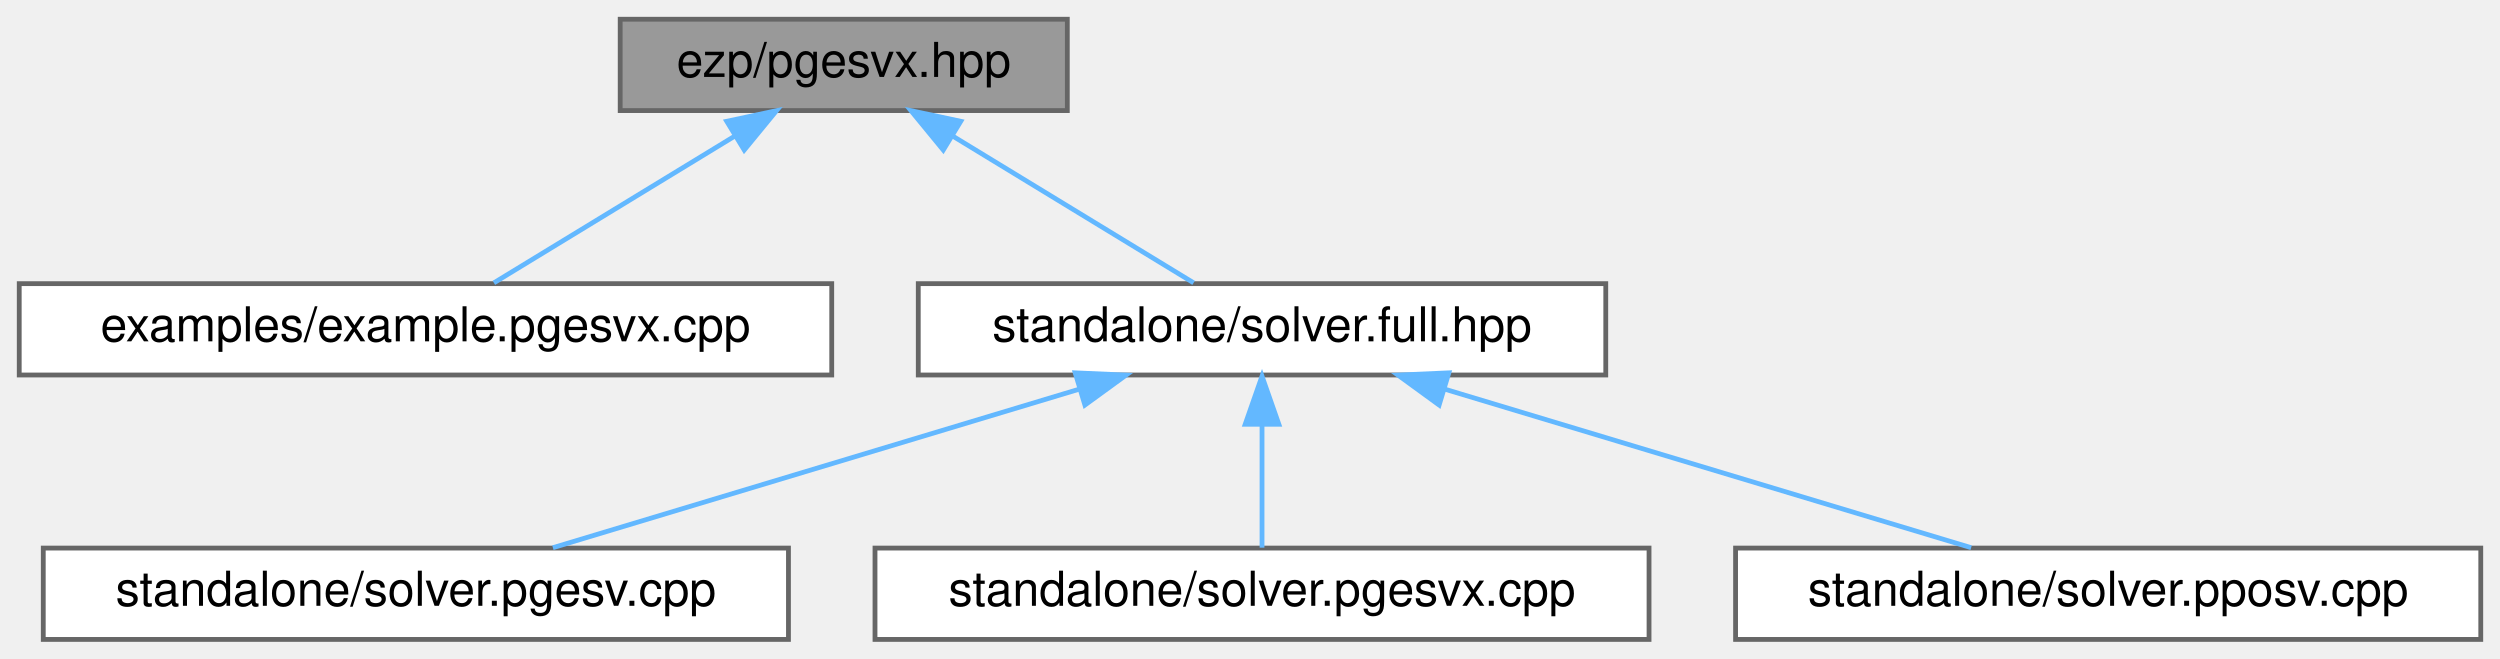
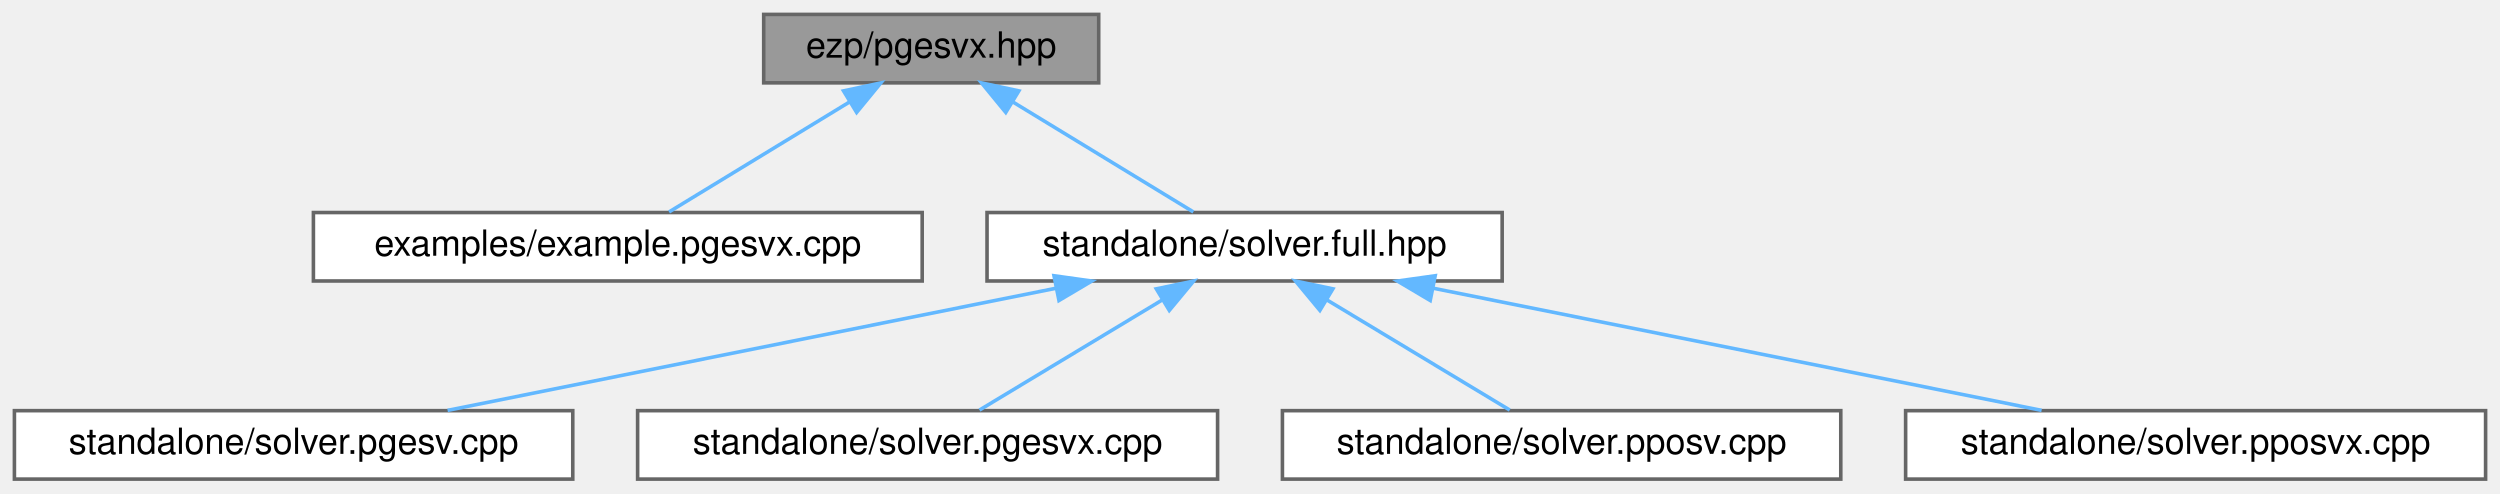
- <svg xmlns="http://www.w3.org/2000/svg" xmlns:xlink="http://www.w3.org/1999/xlink" width="520pt" height="137pt" viewBox="0.00 0.00 520.00 137.00">
+ <svg xmlns="http://www.w3.org/2000/svg" xmlns:xlink="http://www.w3.org/1999/xlink" width="694pt" height="137pt" viewBox="0.00 0.00 694.00 137.00">
  <g id="graph0" class="graph" transform="scale(1 1) rotate(0) translate(4 133)">
    <g id="Node000001" class="node">
      <g id="a_Node000001">
        <a xlink:title=" ">
-           <polygon fill="#999999" stroke="#666666" points="218,-129 125,-129 125,-110 218,-110 218,-129" />
-           <text text-anchor="middle" x="171.5" y="-117" font-family="Helvetica,sans-Serif" font-size="10.00">ezp/pgesvx.hpp</text>
+           <polygon fill="#999999" stroke="#666666" points="301,-129 208,-129 208,-110 301,-110 301,-129" />
+           <text text-anchor="middle" x="254.5" y="-117" font-family="Helvetica,sans-Serif" font-size="10.00">ezp/pgesvx.hpp</text>
        </a>
      </g>
    </g>
    <g id="Node000002" class="node">
      <g id="a_Node000002">
        <a xlink:href="../../da/d0f/example_8pgesvx_8cpp.html" target="_top" xlink:title="Example caller to the pgesvx solver.">
-           <polygon fill="white" stroke="#666666" points="169,-74 0,-74 0,-55 169,-55 169,-74" />
-           <text text-anchor="middle" x="84.5" y="-62" font-family="Helvetica,sans-Serif" font-size="10.00">examples/example.pgesvx.cpp</text>
+           <polygon fill="white" stroke="#666666" points="252,-74 83,-74 83,-55 252,-55 252,-74" />
+           <text text-anchor="middle" x="167.5" y="-62" font-family="Helvetica,sans-Serif" font-size="10.00">examples/example.pgesvx.cpp</text>
        </a>
      </g>
    </g>
    <g id="edge1_Node000001_Node000002" class="edge">
      <g id="a_edge1_Node000001_Node000002">
        <a xlink:title=" ">
-           <path fill="none" stroke="#63b8ff" d="M148.84,-104.7C132.99,-95.04 112.31,-82.44 98.73,-74.17" />
-           <polygon fill="#63b8ff" stroke="#63b8ff" points="147.16,-107.77 157.52,-109.98 150.8,-101.79 147.16,-107.77" />
+           <path fill="none" stroke="#63b8ff" d="M231.84,-104.7C215.99,-95.04 195.31,-82.44 181.73,-74.17" />
+           <polygon fill="#63b8ff" stroke="#63b8ff" points="230.16,-107.77 240.52,-109.98 233.8,-101.79 230.16,-107.77" />
        </a>
      </g>
    </g>
    <g id="Node000003" class="node">
      <g id="a_Node000003">
        <a xlink:href="../../d3/d6d/solver_8full_8hpp_source.html" target="_top" xlink:title=" ">
-           <polygon fill="white" stroke="#666666" points="330,-74 187,-74 187,-55 330,-55 330,-74" />
-           <text text-anchor="middle" x="258.5" y="-62" font-family="Helvetica,sans-Serif" font-size="10.00">standalone/solver.full.hpp</text>
+           <polygon fill="white" stroke="#666666" points="413,-74 270,-74 270,-55 413,-55 413,-74" />
+           <text text-anchor="middle" x="341.5" y="-62" font-family="Helvetica,sans-Serif" font-size="10.00">standalone/solver.full.hpp</text>
        </a>
      </g>
    </g>
    <g id="edge2_Node000001_Node000003" class="edge">
      <g id="a_edge2_Node000001_Node000003">
        <a xlink:title=" ">
-           <path fill="none" stroke="#63b8ff" d="M194.16,-104.7C210.01,-95.04 230.69,-82.44 244.27,-74.17" />
-           <polygon fill="#63b8ff" stroke="#63b8ff" points="192.2,-101.79 185.48,-109.98 195.84,-107.77 192.2,-101.79" />
+           <path fill="none" stroke="#63b8ff" d="M277.16,-104.7C293.01,-95.04 313.69,-82.44 327.27,-74.17" />
+           <polygon fill="#63b8ff" stroke="#63b8ff" points="275.2,-101.79 268.48,-109.98 278.84,-107.77 275.2,-101.79" />
        </a>
      </g>
    </g>
    <g id="Node000004" class="node">
      <g id="a_Node000004">
        <a xlink:href="../../d3/db5/solver_8pgesv_8cpp.html" target="_top" xlink:title="Standalone pgesv solver.">
-           <polygon fill="white" stroke="#666666" points="160,-19 5,-19 5,0 160,0 160,-19" />
-           <text text-anchor="middle" x="82.5" y="-7" font-family="Helvetica,sans-Serif" font-size="10.00">standalone/solver.pgesv.cpp</text>
+           <polygon fill="white" stroke="#666666" points="155,-19 0,-19 0,0 155,0 155,-19" />
+           <text text-anchor="middle" x="77.5" y="-7" font-family="Helvetica,sans-Serif" font-size="10.00">standalone/solver.pgesv.cpp</text>
        </a>
      </g>
    </g>
    <g id="edge3_Node000003_Node000004" class="edge">
      <g id="a_edge3_Node000003_Node000004">
        <a xlink:title=" ">
-           <path fill="none" stroke="#63b8ff" d="M220.5,-52.06C187.6,-42.15 140.76,-28.04 111,-19.08" />
-           <polygon fill="#63b8ff" stroke="#63b8ff" points="219.64,-55.45 230.22,-54.98 221.66,-48.75 219.64,-55.45" />
+           <path fill="none" stroke="#63b8ff" d="M289.21,-53C239.72,-43.07 166.33,-28.33 120.25,-19.08" />
+           <polygon fill="#63b8ff" stroke="#63b8ff" points="288.59,-56.45 299.08,-54.98 289.97,-49.58 288.59,-56.45" />
        </a>
      </g>
    </g>
    <g id="Node000005" class="node">
      <g id="a_Node000005">
        <a xlink:href="../../d6/d84/solver_8pgesvx_8cpp.html" target="_top" xlink:title="Standalone pgesvx solver.">
-           <polygon fill="white" stroke="#666666" points="339,-19 178,-19 178,0 339,0 339,-19" />
-           <text text-anchor="middle" x="258.5" y="-7" font-family="Helvetica,sans-Serif" font-size="10.00">standalone/solver.pgesvx.cpp</text>
+           <polygon fill="white" stroke="#666666" points="334,-19 173,-19 173,0 334,0 334,-19" />
+           <text text-anchor="middle" x="253.5" y="-7" font-family="Helvetica,sans-Serif" font-size="10.00">standalone/solver.pgesvx.cpp</text>
        </a>
      </g>
    </g>
    <g id="edge4_Node000003_Node000005" class="edge">
      <g id="a_edge4_Node000003_Node000005">
        <a xlink:title=" ">
-           <path fill="none" stroke="#63b8ff" d="M258.5,-44.66C258.5,-35.93 258.5,-25.99 258.5,-19.09" />
-           <polygon fill="#63b8ff" stroke="#63b8ff" points="255,-44.75 258.5,-54.75 262,-44.75 255,-44.75" />
+           <path fill="none" stroke="#63b8ff" d="M318.58,-49.7C302.55,-40.04 281.63,-27.44 267.9,-19.17" />
+           <polygon fill="#63b8ff" stroke="#63b8ff" points="316.99,-52.82 327.36,-54.98 320.6,-46.83 316.99,-52.82" />
        </a>
      </g>
    </g>
    <g id="Node000006" class="node">
      <g id="a_Node000006">
        <a xlink:href="../../d2/d91/solver_8pposv_8cpp.html" target="_top" xlink:title="Standalone pposv solver.">
-           <polygon fill="white" stroke="#666666" points="512,-19 357,-19 357,0 512,0 512,-19" />
-           <text text-anchor="middle" x="434.5" y="-7" font-family="Helvetica,sans-Serif" font-size="10.00">standalone/solver.pposv.cpp</text>
+           <polygon fill="white" stroke="#666666" points="507,-19 352,-19 352,0 507,0 507,-19" />
+           <text text-anchor="middle" x="429.5" y="-7" font-family="Helvetica,sans-Serif" font-size="10.00">standalone/solver.pposv.cpp</text>
        </a>
      </g>
    </g>
    <g id="edge5_Node000003_Node000006" class="edge">
      <g id="a_edge5_Node000003_Node000006">
        <a xlink:title=" ">
-           <path fill="none" stroke="#63b8ff" d="M296.5,-52.06C329.4,-42.15 376.24,-28.04 406,-19.08" />
-           <polygon fill="#63b8ff" stroke="#63b8ff" points="295.34,-48.75 286.78,-54.98 297.36,-55.45 295.34,-48.75" />
+           <path fill="none" stroke="#63b8ff" d="M364.42,-49.7C380.45,-40.04 401.37,-27.44 415.1,-19.17" />
+           <polygon fill="#63b8ff" stroke="#63b8ff" points="362.4,-46.83 355.64,-54.98 366.01,-52.82 362.4,-46.83" />
+         </a>
+       </g>
+     </g>
+     <g id="Node000007" class="node">
+       <g id="a_Node000007">
+         <a xlink:href="../../d9/d45/solver_8pposvx_8cpp.html" target="_top" xlink:title="Standalone pposvx solver.">
+           <polygon fill="white" stroke="#666666" points="686,-19 525,-19 525,0 686,0 686,-19" />
+           <text text-anchor="middle" x="605.5" y="-7" font-family="Helvetica,sans-Serif" font-size="10.00">standalone/solver.pposvx.cpp</text>
+         </a>
+       </g>
+     </g>
+     <g id="edge6_Node000003_Node000007" class="edge">
+       <g id="a_edge6_Node000003_Node000007">
+         <a xlink:title=" ">
+           <path fill="none" stroke="#63b8ff" d="M393.79,-53C443.28,-43.07 516.67,-28.33 562.75,-19.08" />
+           <polygon fill="#63b8ff" stroke="#63b8ff" points="393.03,-49.58 383.92,-54.98 394.41,-56.45 393.03,-49.58" />
        </a>
      </g>
    </g>
  </g>
</svg>
